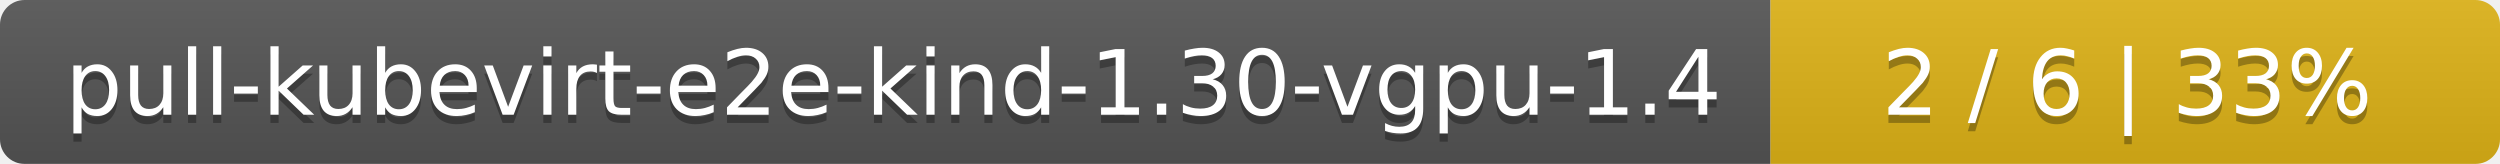
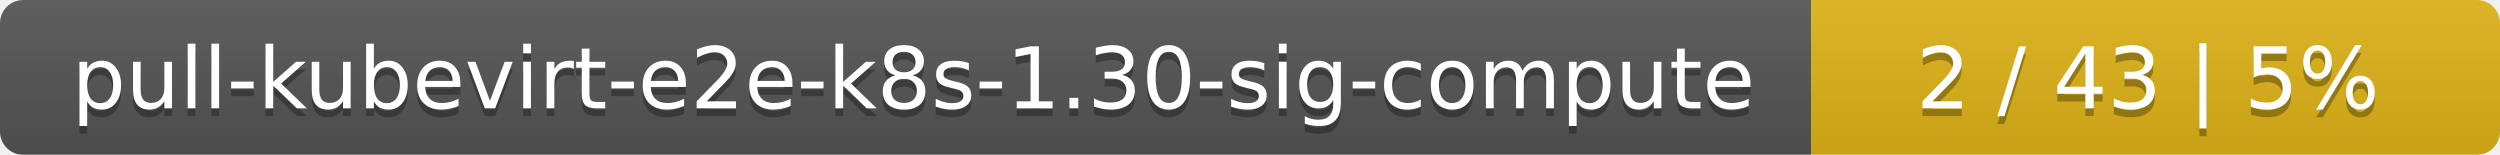
- <svg xmlns="http://www.w3.org/2000/svg" width="305" height="20">
+ <svg xmlns="http://www.w3.org/2000/svg" width="323" height="20">
  <linearGradient id="smooth" x2="0" y2="100%">
    <stop offset="0" stop-color="#bbb" stop-opacity=".1" />
    <stop offset="1" stop-opacity=".1" />
  </linearGradient>
  <mask id="round">
-     <rect width="305" height="20" rx="3" fill="#fff" />
+     <rect width="323" height="20" rx="3" fill="#fff" />
  </mask>
  <g mask="url(#round)">
-     <rect width="216" height="20" fill="#555" />
-     <rect x="216" width="89" height="20" fill="#dfb317" />
-     <rect width="305" height="20" fill="url(#smooth)" />
+     <rect width="234" height="20" fill="#555" />
+     <rect x="234" width="89" height="20" fill="#dfb317" />
+     <rect width="323" height="20" fill="url(#smooth)" />
  </g>
  <g fill="#fff" text-anchor="middle" font-family="DejaVu Sans,Verdana,Geneva,sans-serif" font-size="11">
-     <text x="109" y="15" fill="#010101" fill-opacity=".3">pull-kubevirt-e2e-kind-1.30-vgpu-1.4</text>
-     <text x="109" y="14">pull-kubevirt-e2e-kind-1.30-vgpu-1.4</text>
-     <text x="259.5" y="15" fill="#010101" fill-opacity=".3">2 / 6    |    33%</text>
-     <text x="259.5" y="14">2 / 6    |    33%</text>
+     <text x="118" y="15" fill="#010101" fill-opacity=".3">pull-kubevirt-e2e-k8s-1.30-sig-compute</text>
+     <text x="118" y="14">pull-kubevirt-e2e-k8s-1.30-sig-compute</text>
+     <text x="277.5" y="15" fill="#010101" fill-opacity=".3">2 / 43    |    5%</text>
+     <text x="277.5" y="14">2 / 43    |    5%</text>
  </g>
</svg>
